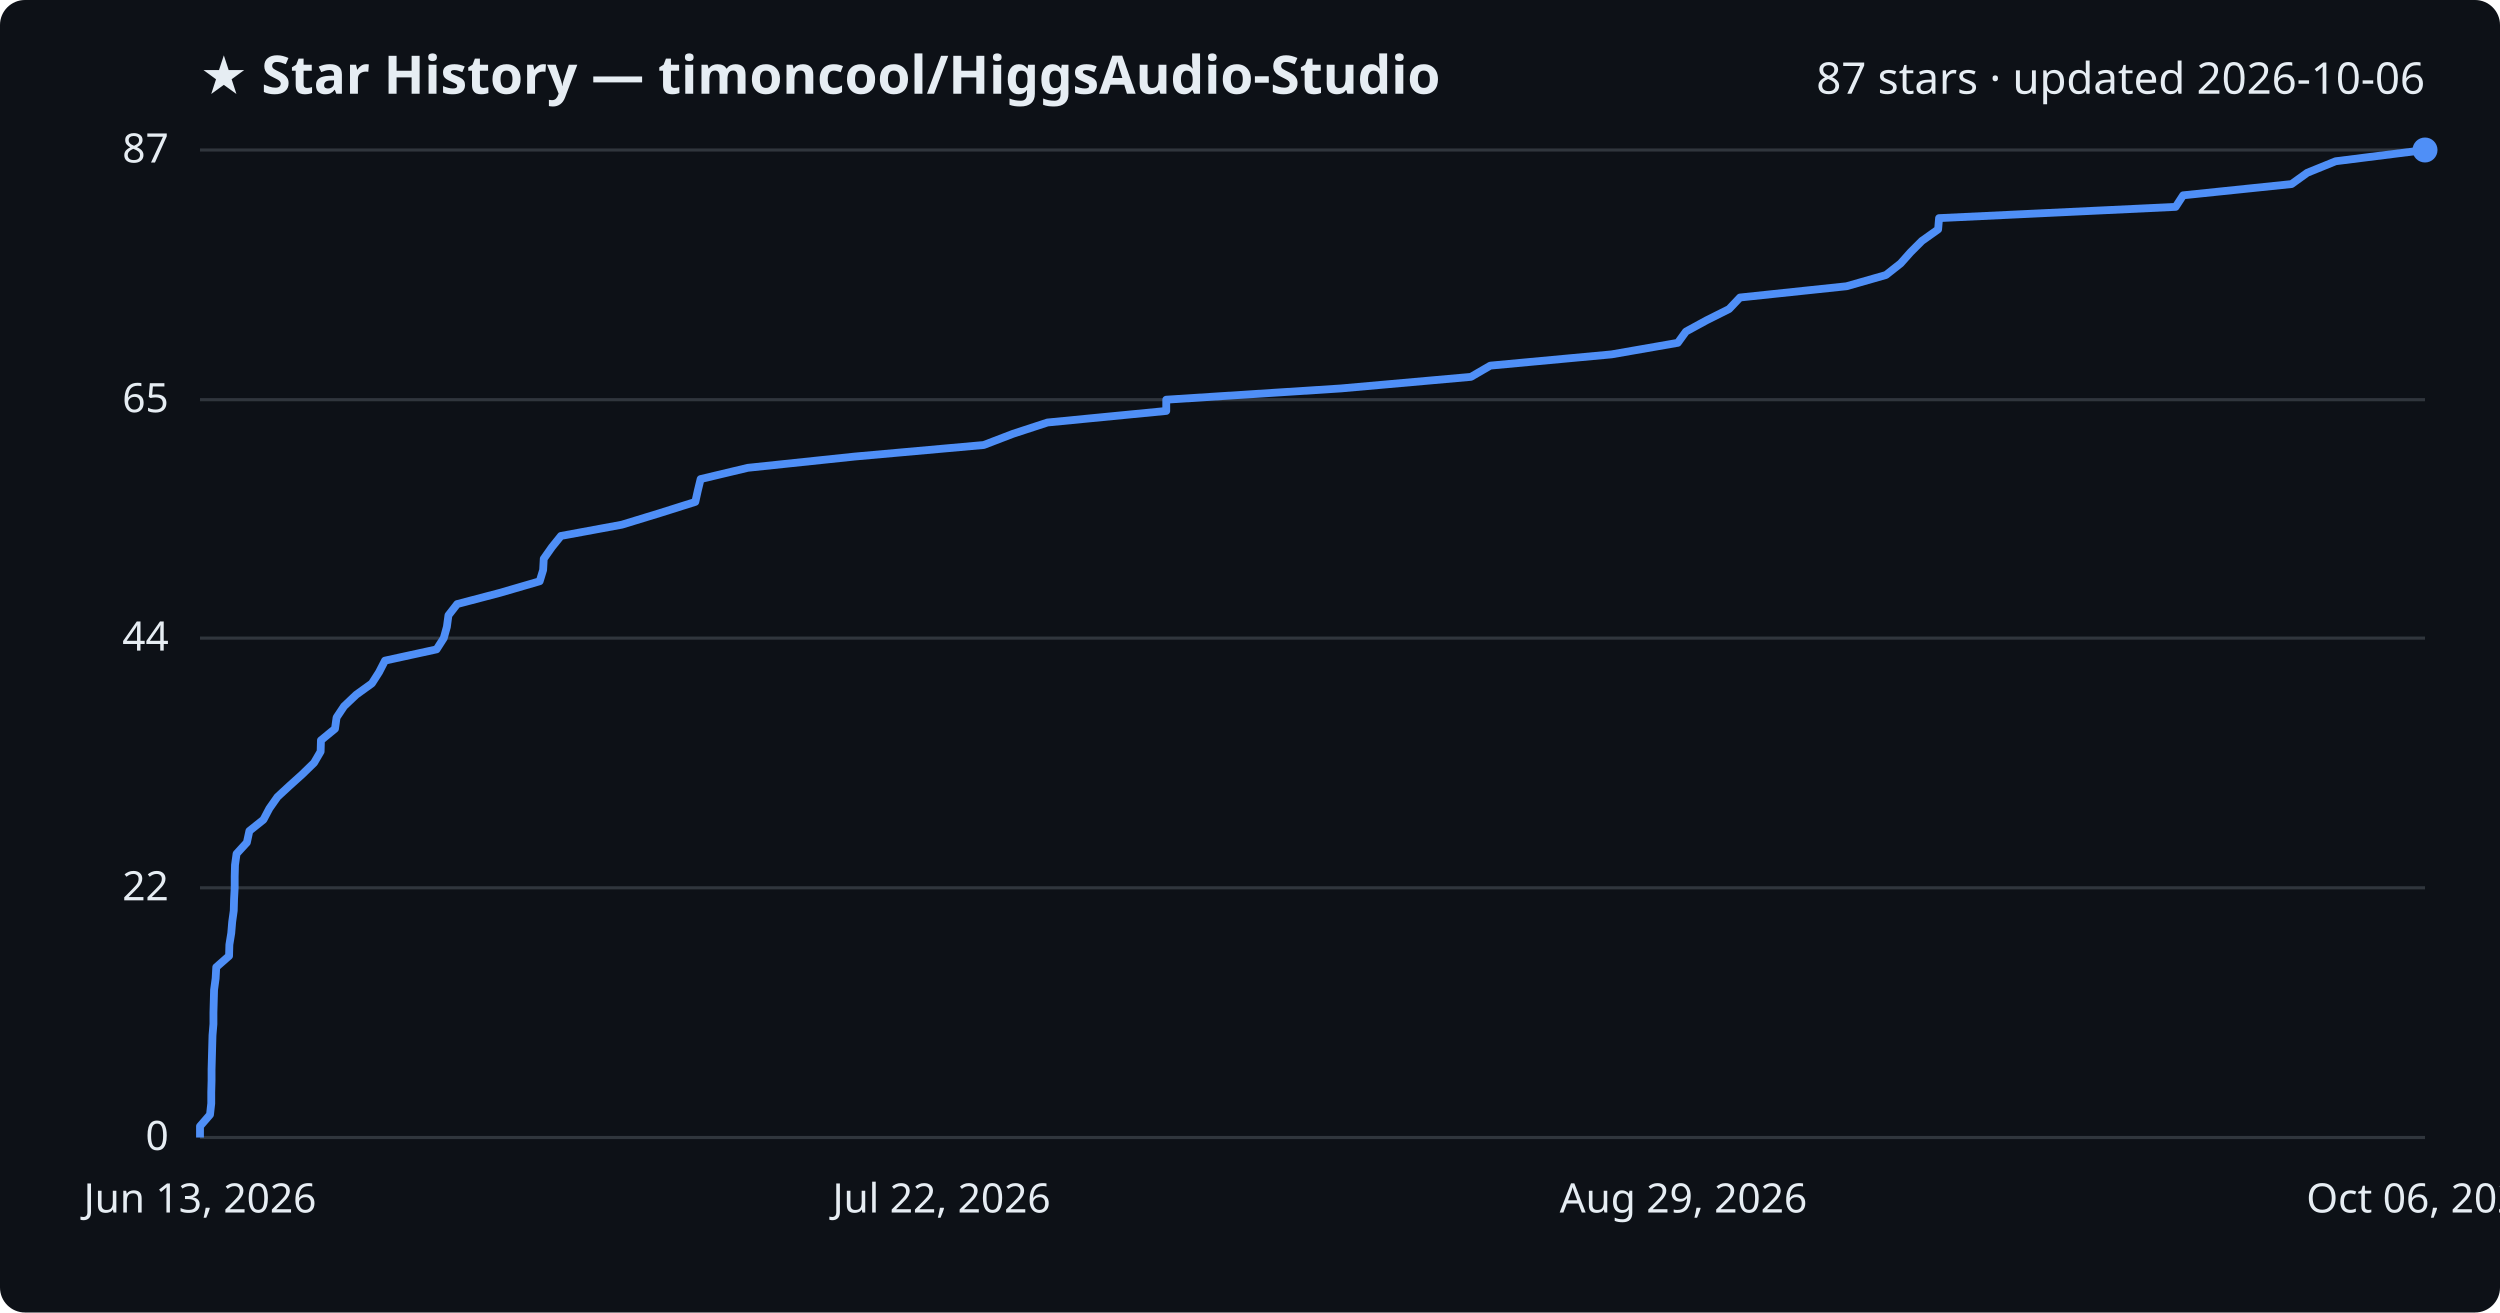
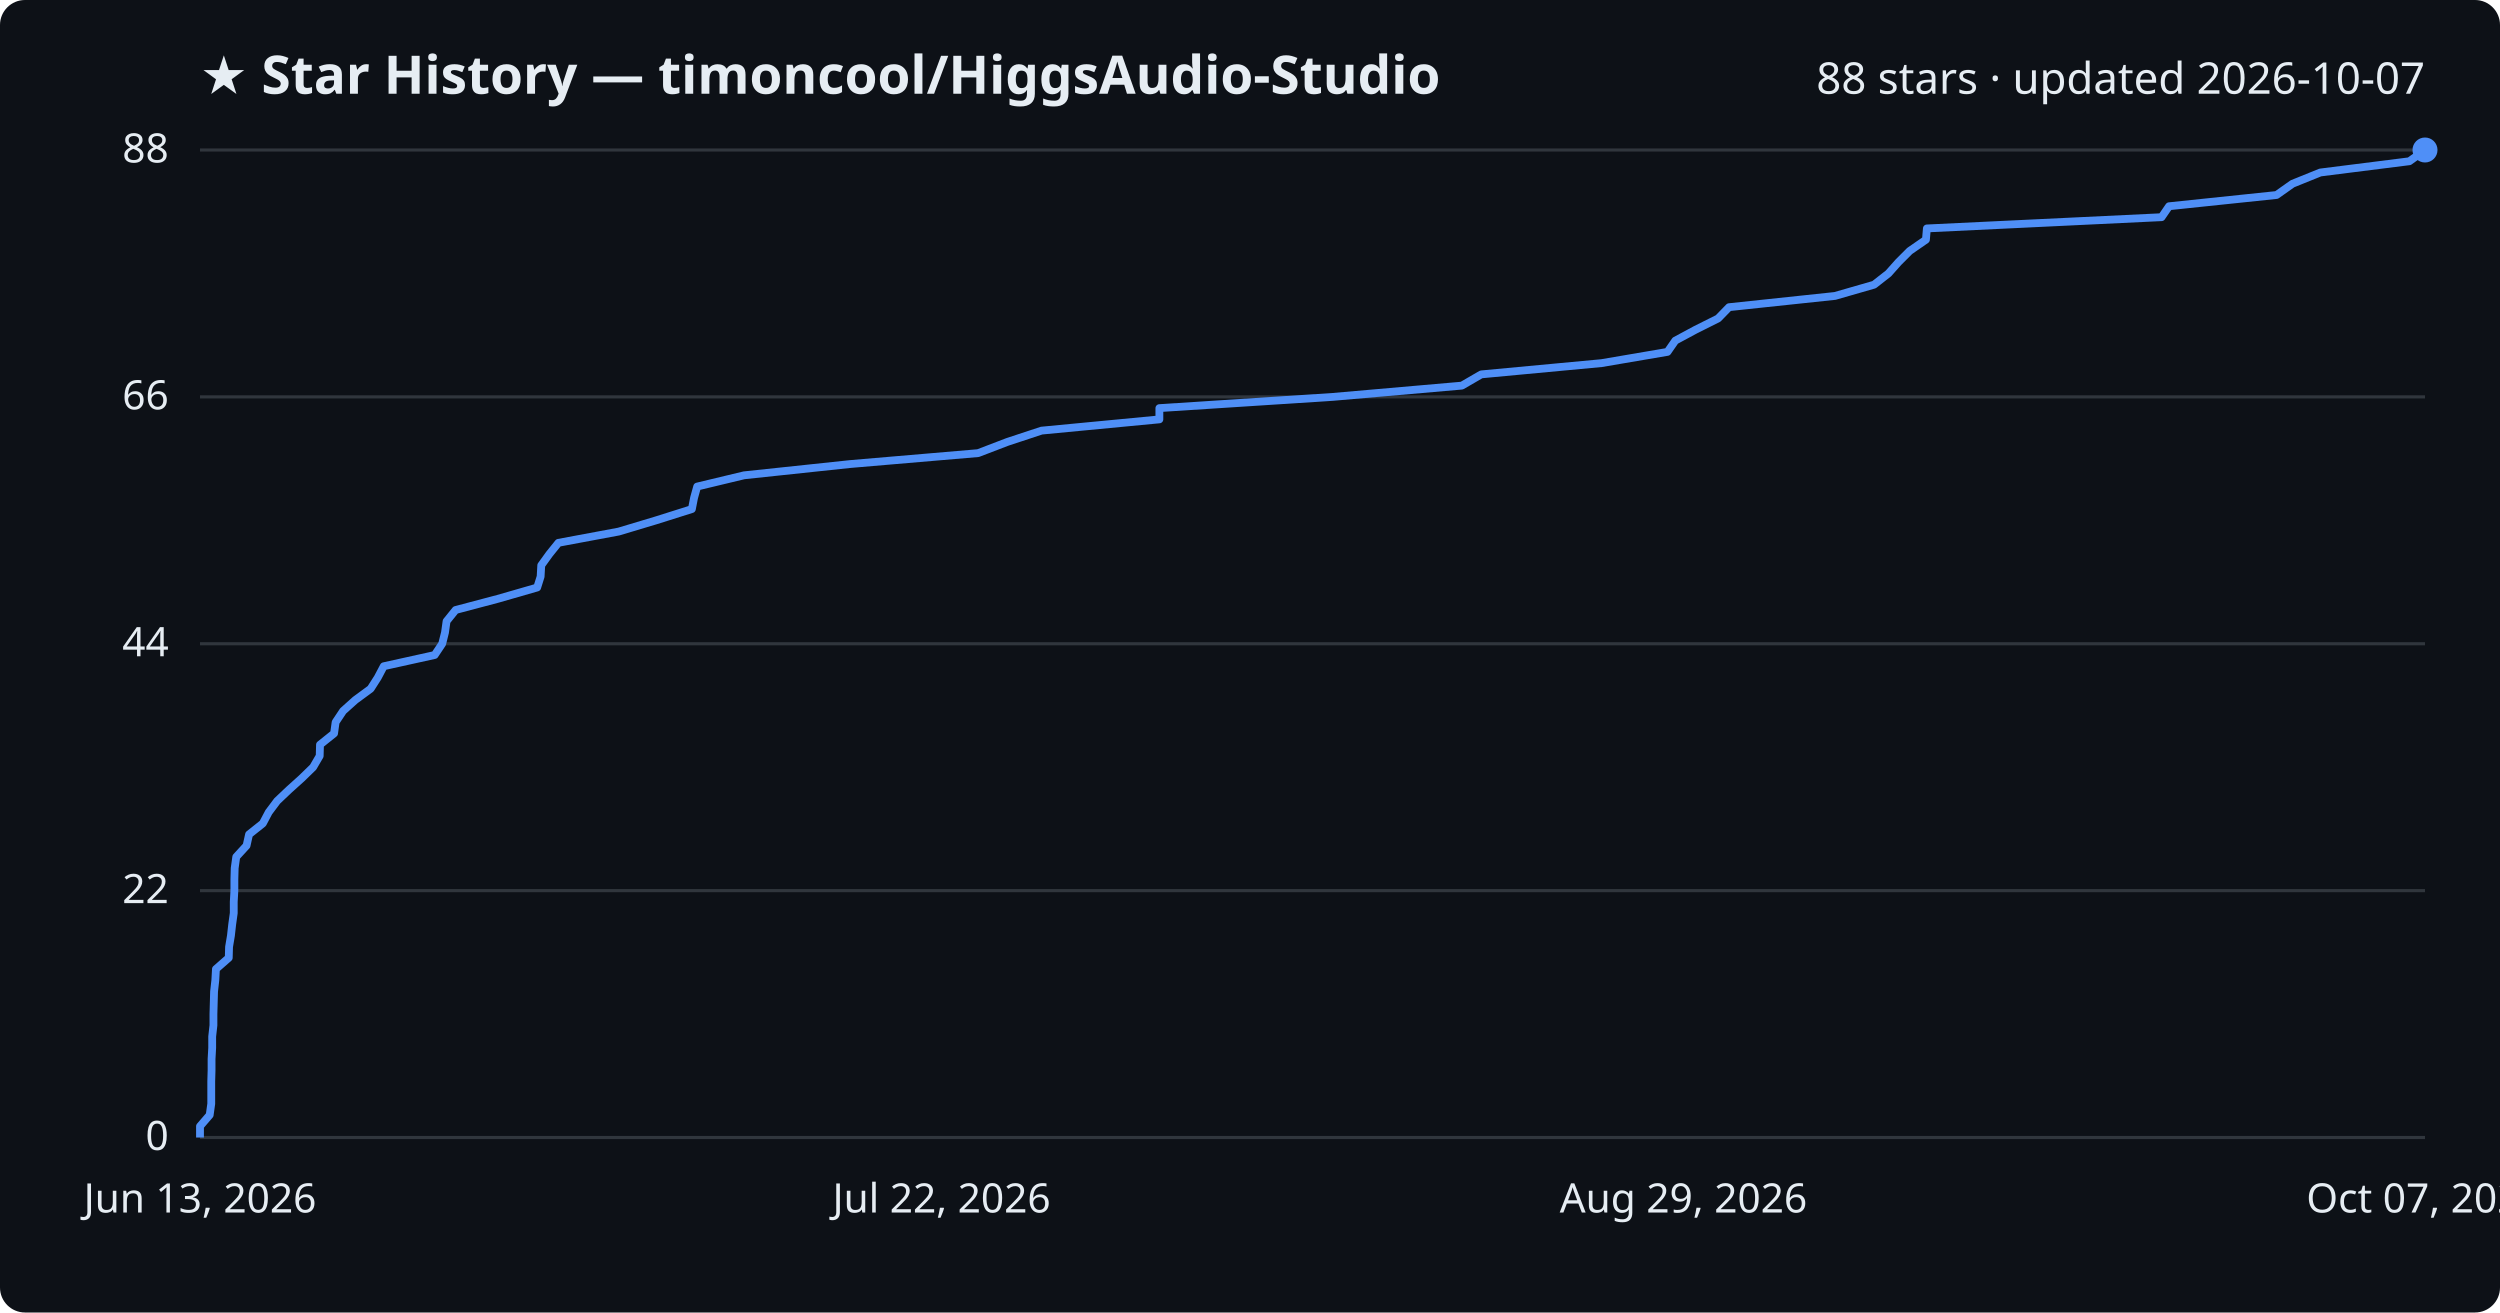
<svg xmlns="http://www.w3.org/2000/svg" viewBox="0 0 800 420" font-family="Segoe UI, sans-serif">
  <rect width="800" height="420" fill="#0d1117" rx="8" />
  <text x="64" y="30" fill="#e6edf3" font-size="17" font-weight="700">★ Star History — timoncool/HiggsAudio-Studio</text>
-   <text x="776" y="30" fill="#e6edf3" font-size="14" text-anchor="end">87 stars · updated 2026-10-06</text>
+   <text x="776" y="30" fill="#e6edf3" font-size="14" text-anchor="end">88 stars · updated 2026-10-07</text>
  <line x1="64" y1="364.0" x2="776" y2="364.0" stroke="#30363d" stroke-width="1" />
  <text x="54" y="368.0" fill="#e6edf3" font-size="13" text-anchor="end">0</text>
-   <line x1="64" y1="284.1" x2="776" y2="284.1" stroke="#30363d" stroke-width="1" />
-   <text x="54" y="288.1" fill="#e6edf3" font-size="13" text-anchor="end">22</text>
-   <line x1="64" y1="204.2" x2="776" y2="204.2" stroke="#30363d" stroke-width="1" />
-   <text x="54" y="208.2" fill="#e6edf3" font-size="13" text-anchor="end">44</text>
-   <line x1="64" y1="127.9" x2="776" y2="127.9" stroke="#30363d" stroke-width="1" />
-   <text x="54" y="131.9" fill="#e6edf3" font-size="13" text-anchor="end">65</text>
+   <line x1="64" y1="285.0" x2="776" y2="285.0" stroke="#30363d" stroke-width="1" />
+   <text x="54" y="289.0" fill="#e6edf3" font-size="13" text-anchor="end">22</text>
+   <line x1="64" y1="206.0" x2="776" y2="206.0" stroke="#30363d" stroke-width="1" />
+   <text x="54" y="210.0" fill="#e6edf3" font-size="13" text-anchor="end">44</text>
+   <line x1="64" y1="127.0" x2="776" y2="127.0" stroke="#30363d" stroke-width="1" />
+   <text x="54" y="131.0" fill="#e6edf3" font-size="13" text-anchor="end">66</text>
  <line x1="64" y1="48.0" x2="776" y2="48.0" stroke="#30363d" stroke-width="1" />
-   <text x="54" y="52.0" fill="#e6edf3" font-size="13" text-anchor="end">87</text>
-   <path d="M64.0,364.0 L64.0,360.4 L67.2,356.7 L67.6,353.1 L67.6,349.5 L67.7,345.8 L67.7,342.2 L67.8,338.6 L67.9,334.9 L68.0,331.3 L68.3,327.7 L68.3,324.0 L68.4,320.4 L68.5,316.8 L69.0,313.1 L69.2,309.5 L73.3,305.9 L73.4,302.3 L74.0,298.6 L74.3,295.0 L74.8,291.4 L74.9,287.7 L75.1,284.1 L75.1,280.5 L75.2,276.8 L75.7,273.2 L79.0,269.6 L79.8,265.9 L84.3,262.3 L86.2,258.7 L88.8,255.0 L92.7,251.4 L96.7,247.8 L100.5,244.1 L102.6,240.5 L102.7,236.9 L107.2,233.2 L107.7,229.6 L110.1,226.0 L114.0,222.3 L119.0,218.7 L121.3,215.1 L123.2,211.4 L139.7,207.8 L142.0,204.2 L143.0,200.6 L143.5,196.9 L146.3,193.3 L160.0,189.7 L172.7,186.0 L173.8,182.4 L174.0,178.8 L176.6,175.1 L179.5,171.5 L199.0,167.9 L211.1,164.2 L222.5,160.6 L223.3,157.0 L224.2,153.3 L239.3,149.7 L273.5,146.1 L314.8,142.4 L324.2,138.8 L335.2,135.2 L373.2,131.5 L373.2,127.9 L429.1,124.3 L470.7,120.6 L476.9,117.0 L515.7,113.4 L536.9,109.7 L539.5,106.1 L546.1,102.5 L553.3,98.9 L556.8,95.2 L590.9,91.6 L603.5,88.0 L608.2,84.3 L611.4,80.7 L615.0,77.1 L620.2,73.4 L620.5,69.8 L696.2,66.2 L698.6,62.5 L733.3,58.9 L738.3,55.3 L747.4,51.6 L776.0,48.0 L776.0,48.0" fill="none" stroke="#4f8ff7" stroke-width="2.5" stroke-linejoin="round" />
+   <text x="54" y="52.0" fill="#e6edf3" font-size="13" text-anchor="end">88</text>
+   <path d="M64.0,364.0 L64.0,360.4 L67.1,356.8 L67.6,353.2 L67.6,349.6 L67.6,346.0 L67.7,342.5 L67.7,338.9 L67.9,335.3 L67.9,331.7 L68.3,328.1 L68.3,324.5 L68.4,320.9 L68.5,317.3 L68.9,313.7 L69.1,310.1 L73.2,306.5 L73.3,303.0 L73.9,299.4 L74.3,295.8 L74.8,292.2 L74.8,288.6 L75.0,285.0 L75.0,281.4 L75.1,277.8 L75.6,274.2 L78.9,270.6 L79.7,267.0 L84.1,263.5 L86.0,259.9 L88.7,256.3 L92.5,252.7 L96.5,249.1 L100.2,245.5 L102.3,241.9 L102.4,238.3 L106.9,234.7 L107.4,231.1 L109.8,227.5 L113.7,224.0 L118.6,220.4 L120.9,216.8 L122.8,213.2 L139.1,209.6 L141.5,206.0 L142.4,202.4 L142.9,198.8 L145.8,195.2 L159.4,191.6 L171.9,188.0 L173.0,184.5 L173.2,180.9 L175.8,177.3 L178.7,173.7 L198.0,170.1 L210.0,166.5 L221.4,162.9 L222.1,159.3 L223.1,155.7 L238.1,152.1 L272.0,148.5 L313.0,145.0 L322.4,141.4 L333.3,137.8 L371.0,134.2 L371.0,130.6 L426.6,127.0 L467.8,123.4 L474.0,119.8 L512.5,116.2 L533.6,112.6 L536.1,109.0 L542.6,105.5 L549.8,101.9 L553.3,98.3 L587.2,94.7 L599.7,91.1 L604.3,87.5 L607.5,83.9 L611.1,80.3 L616.3,76.7 L616.6,73.1 L691.7,69.5 L694.1,66.0 L728.5,62.4 L733.6,58.8 L742.5,55.2 L771.0,51.6 L776.0,48.0 L776.0,48.0" fill="none" stroke="#4f8ff7" stroke-width="2.5" stroke-linejoin="round" />
  <circle cx="776.0" cy="48.0" r="4" fill="#4f8ff7" />
  <text x="64.0" y="388" fill="#e6edf3" font-size="13" text-anchor="middle">Jun 13, 2026</text>
  <text x="301.3" y="388" fill="#e6edf3" font-size="13" text-anchor="middle">Jul 22, 2026</text>
  <text x="538.7" y="388" fill="#e6edf3" font-size="13" text-anchor="middle">Aug 29, 2026</text>
-   <text x="776.0" y="388" fill="#e6edf3" font-size="13" text-anchor="middle">Oct 06, 2026</text>
+   <text x="776.0" y="388" fill="#e6edf3" font-size="13" text-anchor="middle">Oct 07, 2026</text>
</svg>
